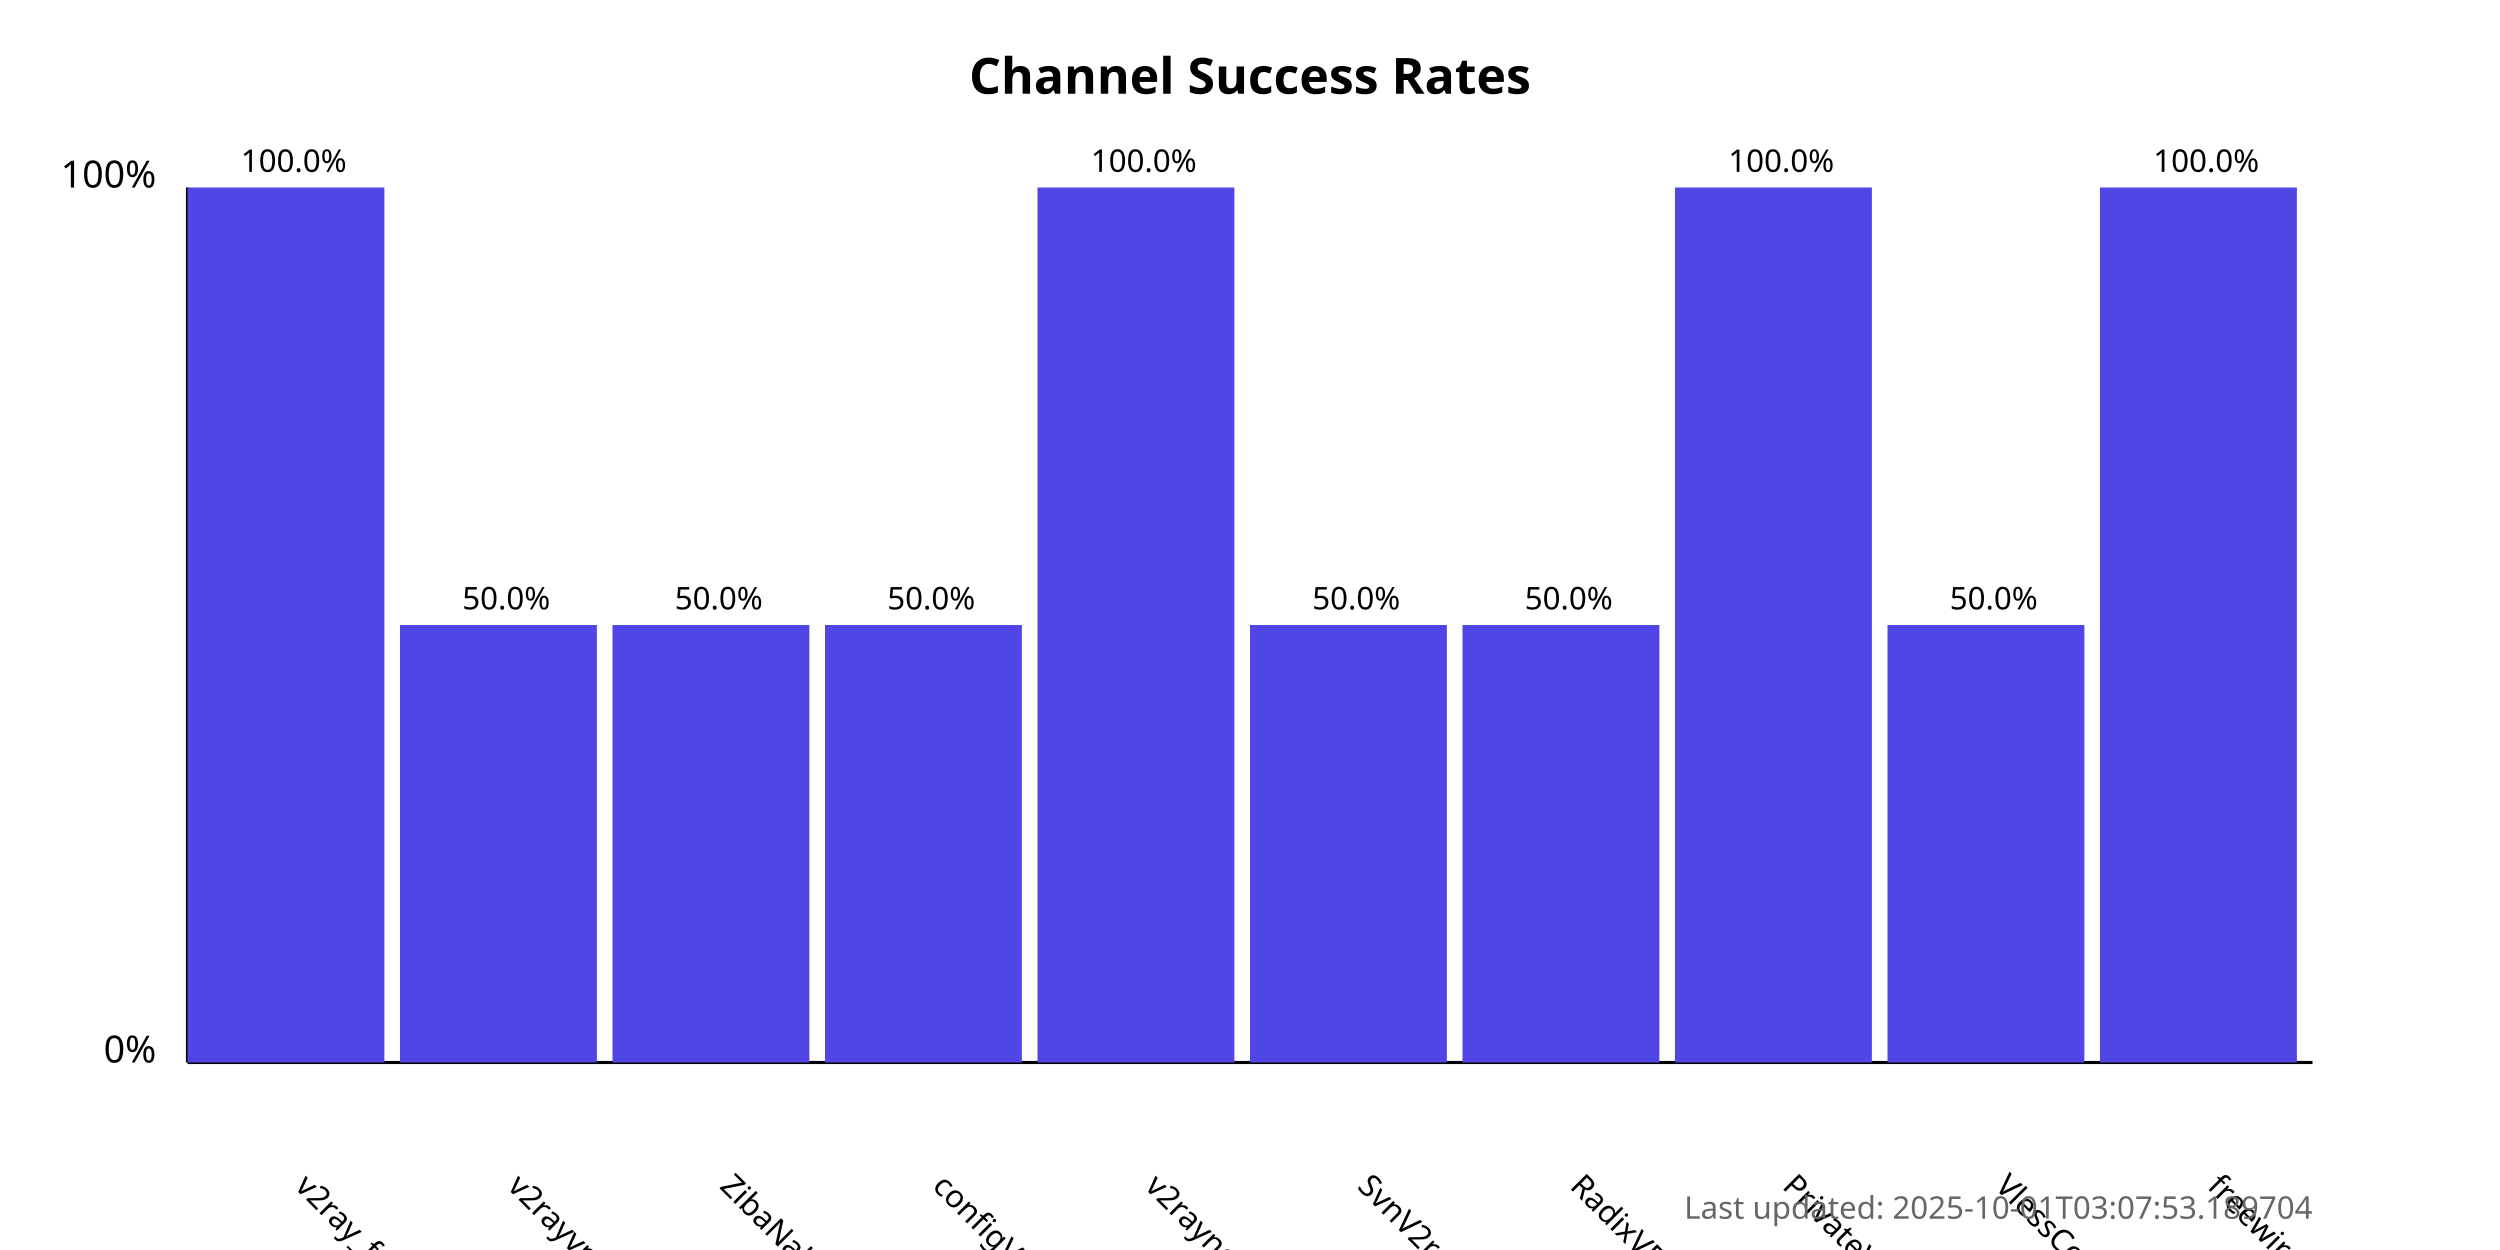
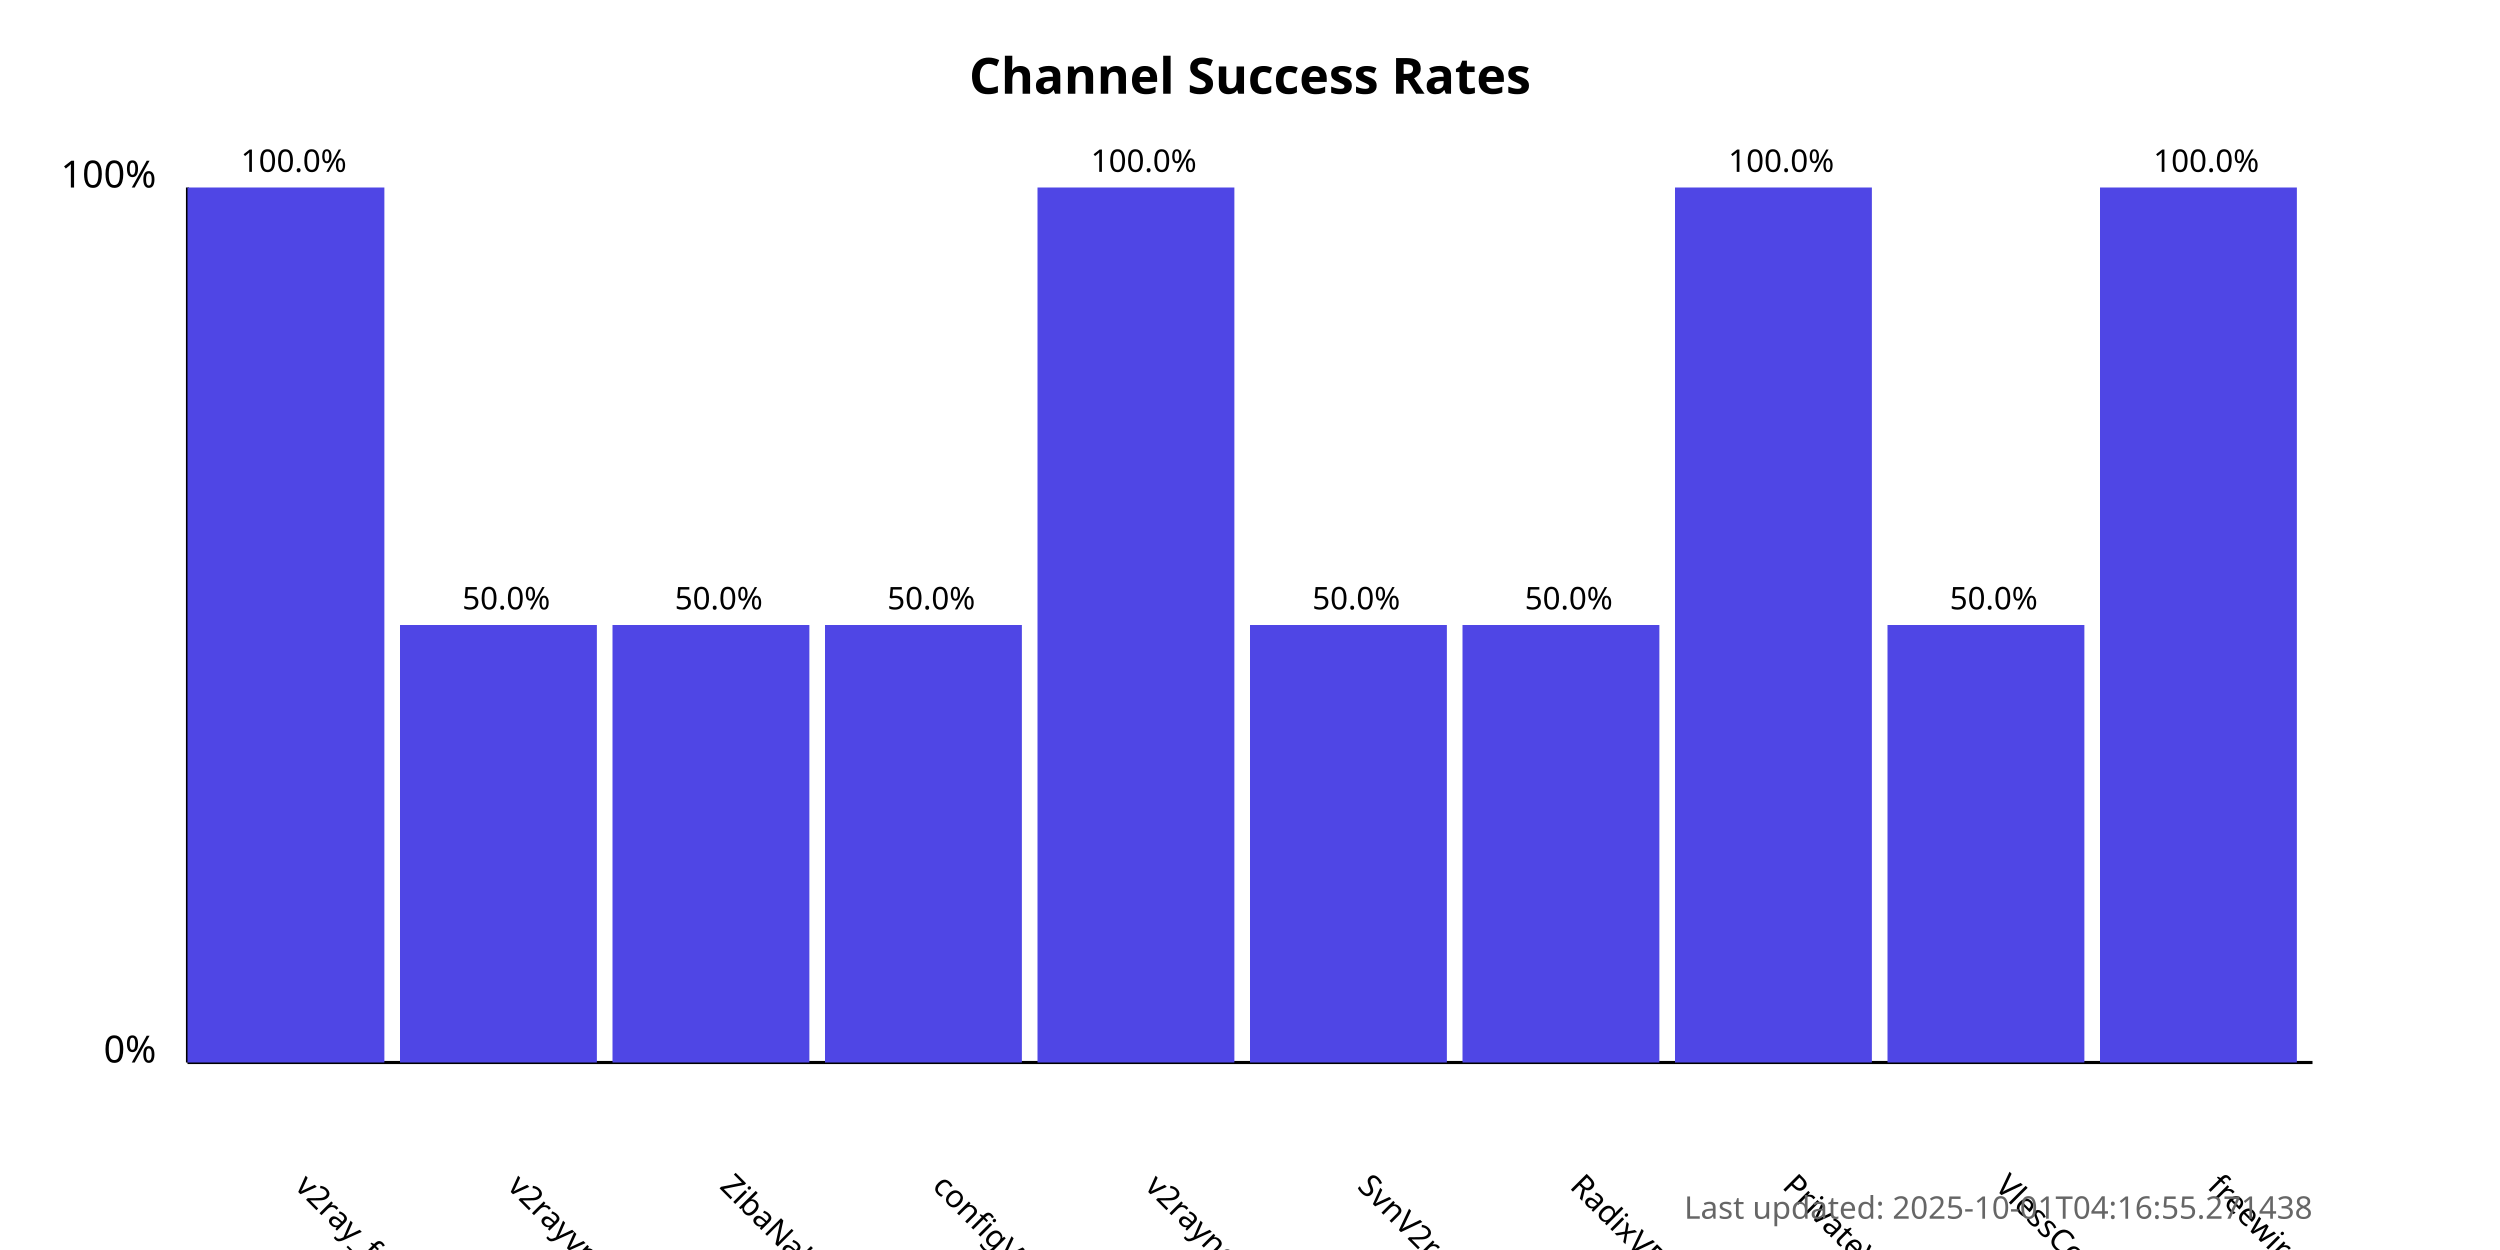
<svg xmlns="http://www.w3.org/2000/svg" width="800" height="400">
  <style>
            .chart-title { font: bold 16px sans-serif; }
            .axis-label { font: 12px sans-serif; }
            .tick-label { font: 10px sans-serif; }
            .bar { fill: #4f46e5; }
            .bar:hover { fill: #6366f1; }
            .timestamp { font: 10px sans-serif; fill: #666; }
        </style>
  <text x="400.0" y="30" text-anchor="middle" class="chart-title">
            Channel Success Rates
        </text>
  <line x1="60" y1="340" x2="60" y2="60" stroke="black" stroke-width="1" />
  <line x1="60" y1="340" x2="740" y2="340" stroke="black" stroke-width="1" />
  <text x="50" y="340" text-anchor="end" class="axis-label">0%</text>
  <text x="50" y="60" text-anchor="end" class="axis-label">100%</text>
  <g>
    <rect x="60" y="60.0" width="63.0" height="280.0" class="bar" />
    <text x="94.0" y="380" transform="rotate(45, 94.0, 380)" text-anchor="start" class="tick-label">
                v2ray_free_conf
            </text>
    <text x="94.0" y="55.0" text-anchor="middle" class="tick-label">
                100.0%
            </text>
  </g>
  <g>
    <rect x="128.0" y="200.0" width="63.0" height="140.0" class="bar" />
    <text x="162.0" y="380" transform="rotate(45, 162.0, 380)" text-anchor="start" class="tick-label">
                v2rayvpno
            </text>
    <text x="162.0" y="195.0" text-anchor="middle" class="tick-label">
                50.0%
            </text>
  </g>
  <g>
    <rect x="196.0" y="200.0" width="63.0" height="140.0" class="bar" />
    <text x="230.0" y="380" transform="rotate(45, 230.0, 380)" text-anchor="start" class="tick-label">
                ZibaNabz
            </text>
    <text x="230.0" y="195.0" text-anchor="middle" class="tick-label">
                50.0%
            </text>
  </g>
  <g>
    <rect x="264.0" y="200.0" width="63.0" height="140.0" class="bar" />
    <text x="298.0" y="380" transform="rotate(45, 298.0, 380)" text-anchor="start" class="tick-label">
                configV2rayForFree
            </text>
    <text x="298.0" y="195.0" text-anchor="middle" class="tick-label">
                50.0%
            </text>
  </g>
  <g>
    <rect x="332.0" y="60.0" width="63.0" height="280.0" class="bar" />
    <text x="366.0" y="380" transform="rotate(45, 366.0, 380)" text-anchor="start" class="tick-label">
                v2rayngvpn
            </text>
    <text x="366.0" y="55.0" text-anchor="middle" class="tick-label">
                100.0%
            </text>
  </g>
  <g>
    <rect x="400.0" y="200.0" width="63.0" height="140.0" class="bar" />
    <text x="434.0" y="380" transform="rotate(45, 434.0, 380)" text-anchor="start" class="tick-label">
                SvnV2ray
            </text>
    <text x="434.0" y="195.0" text-anchor="middle" class="tick-label">
                50.0%
            </text>
  </g>
  <g>
    <rect x="468.0" y="200.0" width="63.0" height="140.0" class="bar" />
    <text x="502.0" y="380" transform="rotate(45, 502.0, 380)" text-anchor="start" class="tick-label">
                RadixVPN
            </text>
    <text x="502.0" y="195.0" text-anchor="middle" class="tick-label">
                50.0%
            </text>
  </g>
  <g>
    <rect x="536.0" y="60.0" width="63.0" height="280.0" class="bar" />
    <text x="570.0" y="380" transform="rotate(45, 570.0, 380)" text-anchor="start" class="tick-label">
                PrivateVPNs
            </text>
    <text x="570.0" y="55.0" text-anchor="middle" class="tick-label">
                100.0%
            </text>
  </g>
  <g>
    <rect x="604.0" y="200.0" width="63.0" height="140.0" class="bar" />
    <text x="638.0" y="380" transform="rotate(45, 638.0, 380)" text-anchor="start" class="tick-label">
                VlessConfig
            </text>
    <text x="638.0" y="195.0" text-anchor="middle" class="tick-label">
                50.0%
            </text>
  </g>
  <g>
    <rect x="672.0" y="60.0" width="63.0" height="280.0" class="bar" />
    <text x="706.0" y="380" transform="rotate(45, 706.0, 380)" text-anchor="start" class="tick-label">
                freewireguard
            </text>
    <text x="706.0" y="55.0" text-anchor="middle" class="tick-label">
                100.0%
            </text>
  </g>
  <text x="740" y="390" text-anchor="end" class="timestamp">
-             Last updated: 2025-10-01T03:07:53.189704
+             Last updated: 2025-10-01T04:16:55.271438
        </text>
</svg>
